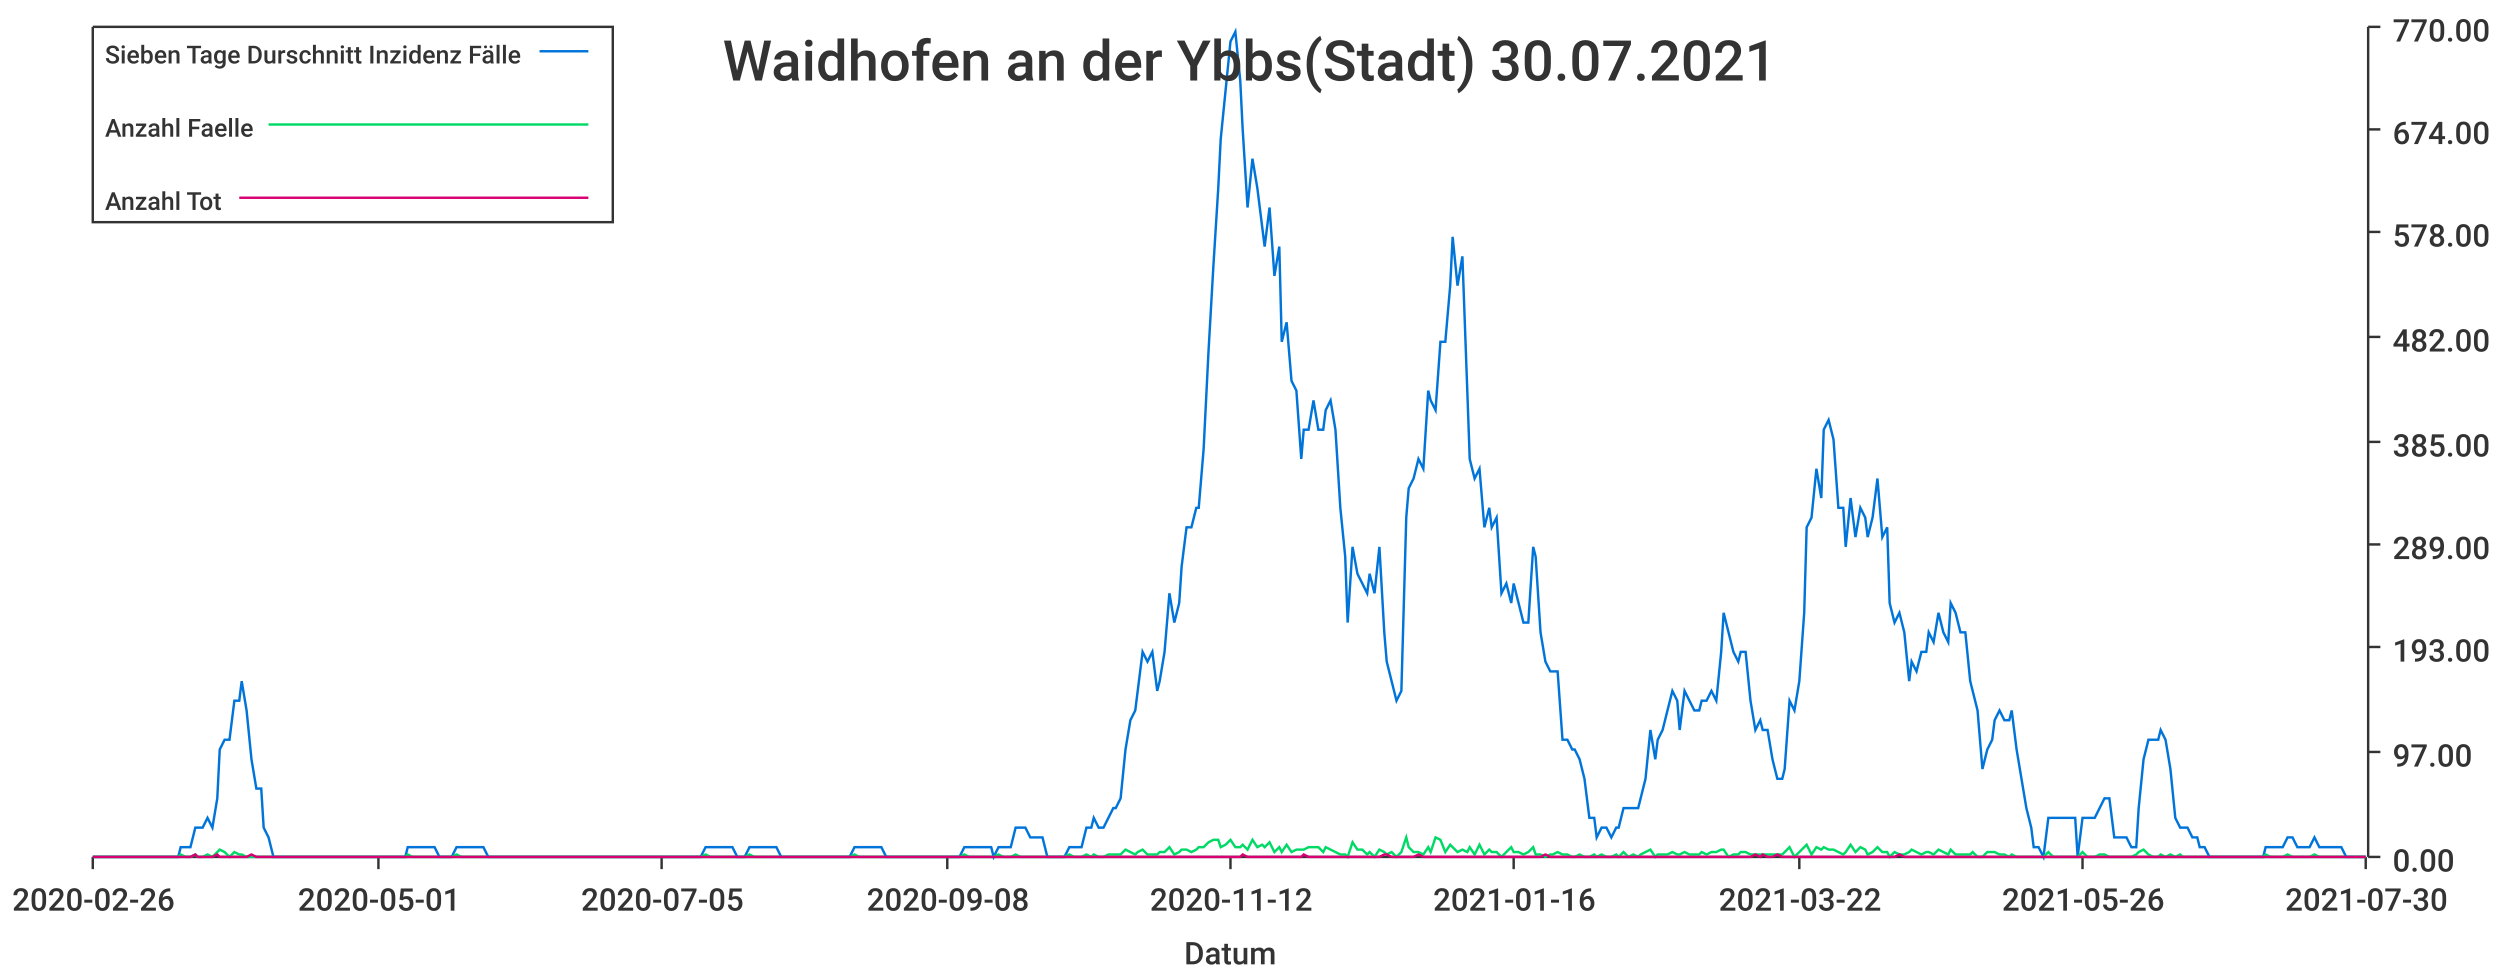
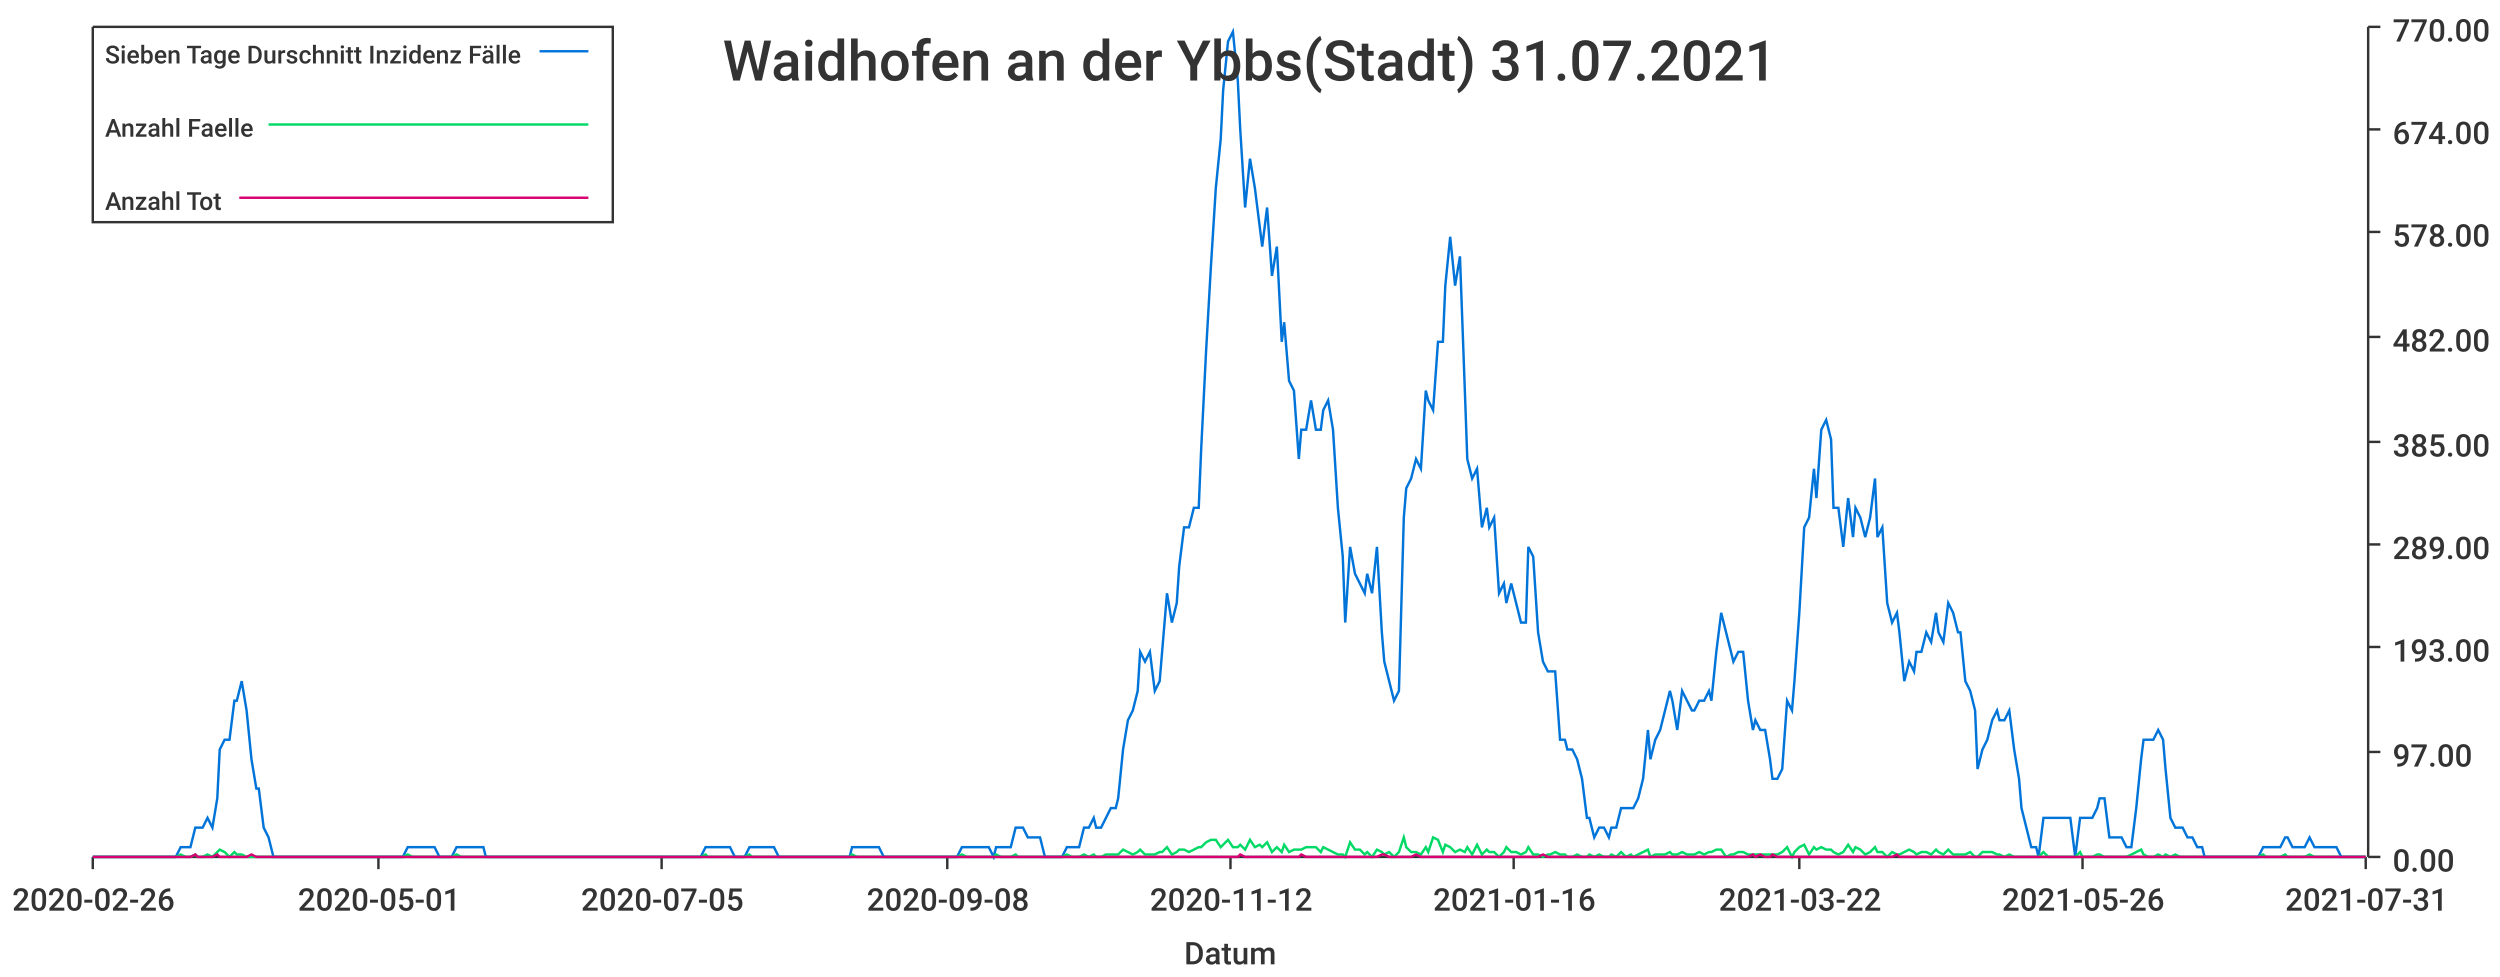
<svg xmlns="http://www.w3.org/2000/svg" width="1024" height="400">\n<path d="M 0 0 L 1024 0 L 1024 400 L 0 400 L 0 0" style="stroke-width:0;stroke:rgba(255,255,255,1.0);fill:rgba(255,255,255,1.0)" />
  <path d="M 38 11 L 969 11 L 969 351 L 38 351 L 38 11" style="stroke-width:0;stroke:rgba(255,255,255,1.0);fill:rgba(255,255,255,1.0)" />
  <path d="M 38 351 L 969 351" style="stroke-width:1;stroke:rgba(51,51,51,1.0);fill:none" />
  <path d="M 38 351 L 38 356" style="stroke-width:1;stroke:rgba(51,51,51,1.0);fill:none" />
  <text x="5" y="373" style="stroke-width:0;stroke:none;fill:rgba(51,51,51,1.0);font-size:12.8px;font-family:'Roboto Medium',sans-serif">2020-02-26</text>
  <path d="M 155 351 L 155 356" style="stroke-width:1;stroke:rgba(51,51,51,1.0);fill:none" />
  <text x="122" y="373" style="stroke-width:0;stroke:none;fill:rgba(51,51,51,1.0);font-size:12.8px;font-family:'Roboto Medium',sans-serif">2020-05-01</text>
  <path d="M 271 351 L 271 356" style="stroke-width:1;stroke:rgba(51,51,51,1.0);fill:none" />
  <text x="238" y="373" style="stroke-width:0;stroke:none;fill:rgba(51,51,51,1.0);font-size:12.8px;font-family:'Roboto Medium',sans-serif">2020-07-05</text>
  <path d="M 388 351 L 388 356" style="stroke-width:1;stroke:rgba(51,51,51,1.0);fill:none" />
  <text x="355" y="373" style="stroke-width:0;stroke:none;fill:rgba(51,51,51,1.0);font-size:12.8px;font-family:'Roboto Medium',sans-serif">2020-09-08</text>
  <path d="M 504 351 L 504 356" style="stroke-width:1;stroke:rgba(51,51,51,1.0);fill:none" />
  <text x="471" y="373" style="stroke-width:0;stroke:none;fill:rgba(51,51,51,1.0);font-size:12.8px;font-family:'Roboto Medium',sans-serif">2020-11-12</text>
  <path d="M 620 351 L 620 356" style="stroke-width:1;stroke:rgba(51,51,51,1.0);fill:none" />
  <text x="587" y="373" style="stroke-width:0;stroke:none;fill:rgba(51,51,51,1.0);font-size:12.8px;font-family:'Roboto Medium',sans-serif">2021-01-16</text>
  <path d="M 737 351 L 737 356" style="stroke-width:1;stroke:rgba(51,51,51,1.0);fill:none" />
  <text x="704" y="373" style="stroke-width:0;stroke:none;fill:rgba(51,51,51,1.0);font-size:12.8px;font-family:'Roboto Medium',sans-serif">2021-03-22</text>
  <path d="M 853 351 L 853 356" style="stroke-width:1;stroke:rgba(51,51,51,1.0);fill:none" />
  <text x="820" y="373" style="stroke-width:0;stroke:none;fill:rgba(51,51,51,1.0);font-size:12.8px;font-family:'Roboto Medium',sans-serif">2021-05-26</text>
  <path d="M 969 351 L 969 356" style="stroke-width:1;stroke:rgba(51,51,51,1.0);fill:none" />
-   <text x="936" y="373" style="stroke-width:0;stroke:none;fill:rgba(51,51,51,1.0);font-size:12.8px;font-family:'Roboto Medium',sans-serif">2021-07-30</text>
+   <text x="936" y="373" style="stroke-width:0;stroke:none;fill:rgba(51,51,51,1.0);font-size:12.8px;font-family:'Roboto Medium',sans-serif">2021-07-31</text>
  <text x="485" y="395" style="stroke-width:0;stroke:none;fill:rgba(51,51,51,1.0);font-size:12.8px;font-family:'Roboto Medium',sans-serif">Datum</text>
  <path d="M 970 351 L 970 11" style="stroke-width:1;stroke:rgba(51,51,51,1.0);fill:none" />
  <path d="M 970 351 L 975 351" style="stroke-width:1;stroke:rgba(51,51,51,1.0);fill:none" />
  <text x="980" y="357" style="stroke-width:0;stroke:none;fill:rgba(51,51,51,1.0);font-size:12.8px;font-family:'Roboto Medium',sans-serif">0.00</text>
  <path d="M 970 308 L 975 308" style="stroke-width:1;stroke:rgba(51,51,51,1.0);fill:none" />
  <text x="980" y="314" style="stroke-width:0;stroke:none;fill:rgba(51,51,51,1.0);font-size:12.8px;font-family:'Roboto Medium',sans-serif">97.00</text>
  <path d="M 970 265 L 975 265" style="stroke-width:1;stroke:rgba(51,51,51,1.0);fill:none" />
  <text x="980" y="271" style="stroke-width:0;stroke:none;fill:rgba(51,51,51,1.0);font-size:12.8px;font-family:'Roboto Medium',sans-serif">193.00</text>
  <path d="M 970 223 L 975 223" style="stroke-width:1;stroke:rgba(51,51,51,1.0);fill:none" />
  <text x="980" y="229" style="stroke-width:0;stroke:none;fill:rgba(51,51,51,1.0);font-size:12.8px;font-family:'Roboto Medium',sans-serif">289.00</text>
  <path d="M 970 181 L 975 181" style="stroke-width:1;stroke:rgba(51,51,51,1.0);fill:none" />
  <text x="980" y="187" style="stroke-width:0;stroke:none;fill:rgba(51,51,51,1.0);font-size:12.8px;font-family:'Roboto Medium',sans-serif">385.00</text>
  <path d="M 970 138 L 975 138" style="stroke-width:1;stroke:rgba(51,51,51,1.0);fill:none" />
  <text x="980" y="144" style="stroke-width:0;stroke:none;fill:rgba(51,51,51,1.0);font-size:12.8px;font-family:'Roboto Medium',sans-serif">482.00</text>
  <path d="M 970 95 L 975 95" style="stroke-width:1;stroke:rgba(51,51,51,1.0);fill:none" />
  <text x="980" y="101" style="stroke-width:0;stroke:none;fill:rgba(51,51,51,1.0);font-size:12.8px;font-family:'Roboto Medium',sans-serif">578.00</text>
  <path d="M 970 53 L 975 53" style="stroke-width:1;stroke:rgba(51,51,51,1.0);fill:none" />
  <text x="980" y="59" style="stroke-width:0;stroke:none;fill:rgba(51,51,51,1.0);font-size:12.8px;font-family:'Roboto Medium',sans-serif">674.00</text>
  <path d="M 970 11 L 975 11" style="stroke-width:1;stroke:rgba(51,51,51,1.0);fill:none" />
  <text x="980" y="17" style="stroke-width:0;stroke:none;fill:rgba(51,51,51,1.0);font-size:12.8px;font-family:'Roboto Medium',sans-serif">770.00</text>
-   <path d="M 38 351 L 40 351 L 42 351 L 44 351 L 46 351 L 47 351 L 49 351 L 51 351 L 53 351 L 55 351 L 56 351 L 58 351 L 60 351 L 62 351 L 64 351 L 65 351 L 67 351 L 69 351 L 71 351 L 73 351 L 74 347 L 76 347 L 78 347 L 80 339 L 81 339 L 83 339 L 85 335 L 87 339 L 89 327 L 90 307 L 92 303 L 94 303 L 96 287 L 98 287 L 99 279 L 101 291 L 103 311 L 105 323 L 107 323 L 108 339 L 110 343 L 112 351 L 114 351 L 115 351 L 117 351 L 119 351 L 121 351 L 123 351 L 124 351 L 126 351 L 128 351 L 130 351 L 132 351 L 133 351 L 135 351 L 137 351 L 139 351 L 141 351 L 142 351 L 144 351 L 146 351 L 148 351 L 150 351 L 151 351 L 153 351 L 155 351 L 157 351 L 158 351 L 160 351 L 162 351 L 164 351 L 166 351 L 167 347 L 169 347 L 171 347 L 173 347 L 175 347 L 176 347 L 178 347 L 180 351 L 182 351 L 184 351 L 185 351 L 187 347 L 189 347 L 191 347 L 192 347 L 194 347 L 196 347 L 198 347 L 200 351 L 201 351 L 203 351 L 205 351 L 207 351 L 209 351 L 210 351 L 212 351 L 214 351 L 216 351 L 218 351 L 219 351 L 221 351 L 223 351 L 225 351 L 226 351 L 228 351 L 230 351 L 232 351 L 234 351 L 235 351 L 237 351 L 239 351 L 241 351 L 243 351 L 244 351 L 246 351 L 248 351 L 250 351 L 252 351 L 253 351 L 255 351 L 257 351 L 259 351 L 261 351 L 262 351 L 264 351 L 266 351 L 268 351 L 269 351 L 271 351 L 273 351 L 275 351 L 277 351 L 278 351 L 280 351 L 282 351 L 284 351 L 286 351 L 287 351 L 289 347 L 291 347 L 293 347 L 295 347 L 296 347 L 298 347 L 300 347 L 302 351 L 303 351 L 305 351 L 307 347 L 309 347 L 311 347 L 312 347 L 314 347 L 316 347 L 318 347 L 320 351 L 321 351 L 323 351 L 325 351 L 327 351 L 329 351 L 330 351 L 332 351 L 334 351 L 336 351 L 337 351 L 339 351 L 341 351 L 343 351 L 345 351 L 346 351 L 348 351 L 350 347 L 352 347 L 354 347 L 355 347 L 357 347 L 359 347 L 361 347 L 363 351 L 364 351 L 366 351 L 368 351 L 370 351 L 372 351 L 373 351 L 375 351 L 377 351 L 379 351 L 380 351 L 382 351 L 384 351 L 386 351 L 388 351 L 389 351 L 391 351 L 393 351 L 395 347 L 397 347 L 398 347 L 400 347 L 402 347 L 404 347 L 406 347 L 407 351 L 409 347 L 411 347 L 413 347 L 414 347 L 416 339 L 418 339 L 420 339 L 422 343 L 423 343 L 425 343 L 427 343 L 429 351 L 431 351 L 432 351 L 434 351 L 436 351 L 438 347 L 440 347 L 441 347 L 443 347 L 445 339 L 447 339 L 448 335 L 450 339 L 452 339 L 454 335 L 456 331 L 457 331 L 459 327 L 461 307 L 463 295 L 465 291 L 466 283 L 468 267 L 470 271 L 472 267 L 474 283 L 475 279 L 477 267 L 479 243 L 481 255 L 483 247 L 484 232 L 486 216 L 488 216 L 490 208 L 491 208 L 493 184 L 495 144 L 497 109 L 499 77 L 500 57 L 502 37 L 504 17 L 506 13 L 508 33 L 509 53 L 511 85 L 513 65 L 515 77 L 517 93 L 518 101 L 520 85 L 522 113 L 524 101 L 525 140 L 527 132 L 529 156 L 531 160 L 533 188 L 534 176 L 536 176 L 538 164 L 540 176 L 542 176 L 543 168 L 545 164 L 547 176 L 549 208 L 551 228 L 552 255 L 554 224 L 556 235 L 558 239 L 560 243 L 561 235 L 563 243 L 565 224 L 567 259 L 568 271 L 570 279 L 572 287 L 574 283 L 576 212 L 577 200 L 579 196 L 581 188 L 583 192 L 585 160 L 586 164 L 588 168 L 590 140 L 592 140 L 594 117 L 595 97 L 597 117 L 599 105 L 601 160 L 602 188 L 604 196 L 606 192 L 608 216 L 610 208 L 611 216 L 613 212 L 615 243 L 617 239 L 619 247 L 620 239 L 622 247 L 624 255 L 626 255 L 628 224 L 629 228 L 631 259 L 633 271 L 635 275 L 636 275 L 638 275 L 640 303 L 642 303 L 644 307 L 645 307 L 647 311 L 649 319 L 651 335 L 653 335 L 654 343 L 656 339 L 658 339 L 660 343 L 662 339 L 663 339 L 665 331 L 667 331 L 669 331 L 671 331 L 672 327 L 674 319 L 676 299 L 678 311 L 679 303 L 681 299 L 683 291 L 685 283 L 687 287 L 688 299 L 690 283 L 692 287 L 694 291 L 696 291 L 697 287 L 699 287 L 701 283 L 703 287 L 705 267 L 706 251 L 708 259 L 710 267 L 712 271 L 713 267 L 715 267 L 717 287 L 719 299 L 721 295 L 722 299 L 724 299 L 726 311 L 728 319 L 730 319 L 731 315 L 733 287 L 735 291 L 737 279 L 739 251 L 740 216 L 742 212 L 744 192 L 746 204 L 747 176 L 749 172 L 751 180 L 753 208 L 755 208 L 756 224 L 758 204 L 760 220 L 762 208 L 764 212 L 765 220 L 767 212 L 769 196 L 771 220 L 773 216 L 774 247 L 776 255 L 778 251 L 780 259 L 782 279 L 783 271 L 785 275 L 787 267 L 789 267 L 790 259 L 792 263 L 794 251 L 796 259 L 798 263 L 799 247 L 801 251 L 803 259 L 805 259 L 807 279 L 808 283 L 810 291 L 812 315 L 814 307 L 816 303 L 817 295 L 819 291 L 821 295 L 823 295 L 824 291 L 826 307 L 828 319 L 830 331 L 832 339 L 833 347 L 835 347 L 837 351 L 839 335 L 841 335 L 842 335 L 844 335 L 846 335 L 848 335 L 850 335 L 851 351 L 853 335 L 855 335 L 857 335 L 858 335 L 860 331 L 862 327 L 864 327 L 866 343 L 867 343 L 869 343 L 871 343 L 873 347 L 875 347 L 876 331 L 878 311 L 880 303 L 882 303 L 884 303 L 885 299 L 887 303 L 889 315 L 891 335 L 893 339 L 894 339 L 896 339 L 898 343 L 900 343 L 901 347 L 903 347 L 905 351 L 907 351 L 909 351 L 910 351 L 912 351 L 914 351 L 916 351 L 918 351 L 919 351 L 921 351 L 923 351 L 925 351 L 927 351 L 928 347 L 930 347 L 932 347 L 934 347 L 935 347 L 937 343 L 939 343 L 941 347 L 943 347 L 944 347 L 946 347 L 948 343 L 950 347 L 952 347 L 953 347 L 955 347 L 957 347 L 959 347 L 961 351 L 962 351 L 964 351 L 966 351 L 968 351 L 969 351" style="stroke-width:1;stroke:rgba(0,116,217,1.0);fill:none" />
-   <path d="M 38 351 L 40 351 L 42 351 L 44 351 L 46 351 L 47 351 L 49 351 L 51 351 L 53 351 L 55 351 L 56 351 L 58 351 L 60 351 L 62 351 L 64 351 L 65 351 L 67 351 L 69 351 L 71 351 L 73 351 L 74 350 L 76 351 L 78 351 L 80 350 L 81 351 L 83 351 L 85 350 L 87 351 L 89 349 L 90 348 L 92 349 L 94 351 L 96 349 L 98 350 L 99 350 L 101 351 L 103 351 L 105 351 L 107 351 L 108 351 L 110 351 L 112 351 L 114 351 L 115 351 L 117 351 L 119 351 L 121 351 L 123 351 L 124 351 L 126 351 L 128 351 L 130 351 L 132 351 L 133 351 L 135 351 L 137 351 L 139 351 L 141 351 L 142 351 L 144 351 L 146 351 L 148 351 L 150 351 L 151 351 L 153 351 L 155 351 L 157 351 L 158 351 L 160 351 L 162 351 L 164 351 L 166 351 L 167 350 L 169 351 L 171 351 L 173 351 L 175 351 L 176 351 L 178 351 L 180 351 L 182 351 L 184 351 L 185 351 L 187 350 L 189 351 L 191 351 L 192 351 L 194 351 L 196 351 L 198 351 L 200 351 L 201 351 L 203 351 L 205 351 L 207 351 L 209 351 L 210 351 L 212 351 L 214 351 L 216 351 L 218 351 L 219 351 L 221 351 L 223 351 L 225 351 L 226 351 L 228 351 L 230 351 L 232 351 L 234 351 L 235 351 L 237 351 L 239 351 L 241 351 L 243 351 L 244 351 L 246 351 L 248 351 L 250 351 L 252 351 L 253 351 L 255 351 L 257 351 L 259 351 L 261 351 L 262 351 L 264 351 L 266 351 L 268 351 L 269 351 L 271 351 L 273 351 L 275 351 L 277 351 L 278 351 L 280 351 L 282 351 L 284 351 L 286 351 L 287 351 L 289 350 L 291 351 L 293 351 L 295 351 L 296 351 L 298 351 L 300 351 L 302 351 L 303 351 L 305 351 L 307 350 L 309 351 L 311 351 L 312 351 L 314 351 L 316 351 L 318 351 L 320 351 L 321 351 L 323 351 L 325 351 L 327 351 L 329 351 L 330 351 L 332 351 L 334 351 L 336 351 L 337 351 L 339 351 L 341 351 L 343 351 L 345 351 L 346 351 L 348 351 L 350 350 L 352 351 L 354 351 L 355 351 L 357 351 L 359 351 L 361 351 L 363 351 L 364 351 L 366 351 L 368 351 L 370 351 L 372 351 L 373 351 L 375 351 L 377 351 L 379 351 L 380 351 L 382 351 L 384 351 L 386 351 L 388 351 L 389 351 L 391 351 L 393 351 L 395 350 L 397 351 L 398 351 L 400 351 L 402 351 L 404 351 L 406 351 L 407 351 L 409 350 L 411 351 L 413 351 L 414 351 L 416 350 L 418 351 L 420 351 L 422 351 L 423 351 L 425 351 L 427 351 L 429 351 L 431 351 L 432 351 L 434 351 L 436 351 L 438 350 L 440 351 L 441 351 L 443 351 L 445 350 L 447 351 L 448 350 L 450 351 L 452 351 L 454 350 L 456 350 L 457 350 L 459 350 L 461 348 L 463 349 L 465 350 L 466 349 L 468 348 L 470 350 L 472 350 L 474 350 L 475 349 L 477 349 L 479 347 L 481 350 L 483 349 L 484 348 L 486 348 L 488 349 L 490 348 L 491 347 L 493 347 L 495 345 L 497 344 L 499 344 L 500 347 L 502 346 L 504 344 L 506 347 L 508 347 L 509 346 L 511 348 L 513 344 L 515 347 L 517 346 L 518 347 L 520 345 L 522 349 L 524 347 L 525 349 L 527 346 L 529 349 L 531 348 L 533 348 L 534 348 L 536 347 L 538 347 L 540 347 L 542 349 L 543 347 L 545 348 L 547 349 L 549 350 L 551 350 L 552 351 L 554 345 L 556 348 L 558 348 L 560 350 L 561 349 L 563 351 L 565 348 L 567 349 L 568 350 L 570 349 L 572 351 L 574 349 L 576 343 L 577 347 L 579 349 L 581 349 L 583 350 L 585 347 L 586 349 L 588 343 L 590 344 L 592 349 L 594 346 L 595 347 L 597 349 L 599 348 L 601 349 L 602 347 L 604 350 L 606 346 L 608 350 L 610 348 L 611 349 L 613 349 L 615 351 L 617 349 L 619 347 L 620 349 L 622 349 L 624 350 L 626 349 L 628 347 L 629 350 L 631 350 L 633 351 L 635 350 L 636 350 L 638 349 L 640 350 L 642 350 L 644 351 L 645 351 L 647 350 L 649 351 L 651 351 L 653 350 L 654 351 L 656 350 L 658 351 L 660 351 L 662 350 L 663 351 L 665 349 L 667 351 L 669 350 L 671 351 L 672 350 L 674 349 L 676 348 L 678 351 L 679 350 L 681 350 L 683 350 L 685 349 L 687 350 L 688 350 L 690 349 L 692 350 L 694 350 L 696 350 L 697 349 L 699 350 L 701 349 L 703 349 L 705 348 L 706 348 L 708 351 L 710 350 L 712 350 L 713 349 L 715 349 L 717 350 L 719 350 L 721 350 L 722 350 L 724 350 L 726 350 L 728 350 L 730 350 L 731 349 L 733 347 L 735 351 L 737 349 L 739 347 L 740 346 L 742 350 L 744 347 L 746 348 L 747 347 L 749 348 L 751 348 L 753 349 L 755 350 L 756 349 L 758 346 L 760 349 L 762 347 L 764 348 L 765 350 L 767 349 L 769 347 L 771 349 L 773 349 L 774 351 L 776 349 L 778 350 L 780 350 L 782 349 L 783 348 L 785 349 L 787 350 L 789 349 L 790 349 L 792 350 L 794 348 L 796 349 L 798 350 L 799 348 L 801 350 L 803 350 L 805 350 L 807 350 L 808 349 L 810 351 L 812 351 L 814 349 L 816 349 L 817 349 L 819 350 L 821 350 L 823 351 L 824 350 L 826 351 L 828 351 L 830 351 L 832 351 L 833 351 L 835 351 L 837 351 L 839 349 L 841 351 L 842 351 L 844 351 L 846 351 L 848 351 L 850 351 L 851 351 L 853 349 L 855 351 L 857 351 L 858 351 L 860 350 L 862 350 L 864 351 L 866 351 L 867 351 L 869 351 L 871 351 L 873 351 L 875 350 L 876 349 L 878 348 L 880 350 L 882 351 L 884 351 L 885 350 L 887 351 L 889 350 L 891 351 L 893 350 L 894 351 L 896 351 L 898 351 L 900 351 L 901 351 L 903 351 L 905 351 L 907 351 L 909 351 L 910 351 L 912 351 L 914 351 L 916 351 L 918 351 L 919 351 L 921 351 L 923 351 L 925 351 L 927 351 L 928 350 L 930 351 L 932 351 L 934 351 L 935 351 L 937 350 L 939 351 L 941 351 L 943 351 L 944 351 L 946 351 L 948 350 L 950 351 L 952 351 L 953 351 L 955 351 L 957 351 L 959 351 L 961 351 L 962 351 L 964 351 L 966 351 L 968 351 L 969 351" style="stroke-width:1;stroke:rgba(0,217,101,1.0);fill:none" />
-   <path d="M 38 351 L 40 351 L 42 351 L 44 351 L 46 351 L 47 351 L 49 351 L 51 351 L 53 351 L 55 351 L 56 351 L 58 351 L 60 351 L 62 351 L 64 351 L 65 351 L 67 351 L 69 351 L 71 351 L 73 351 L 74 351 L 76 351 L 78 351 L 80 350 L 81 351 L 83 351 L 85 351 L 87 351 L 89 350 L 90 351 L 92 351 L 94 351 L 96 351 L 98 351 L 99 351 L 101 351 L 103 350 L 105 351 L 107 351 L 108 351 L 110 351 L 112 351 L 114 351 L 115 351 L 117 351 L 119 351 L 121 351 L 123 351 L 124 351 L 126 351 L 128 351 L 130 351 L 132 351 L 133 351 L 135 351 L 137 351 L 139 351 L 141 351 L 142 351 L 144 351 L 146 351 L 148 351 L 150 351 L 151 351 L 153 351 L 155 351 L 157 351 L 158 351 L 160 351 L 162 351 L 164 351 L 166 351 L 167 351 L 169 351 L 171 351 L 173 351 L 175 351 L 176 351 L 178 351 L 180 351 L 182 351 L 184 351 L 185 351 L 187 351 L 189 351 L 191 351 L 192 351 L 194 351 L 196 351 L 198 351 L 200 351 L 201 351 L 203 351 L 205 351 L 207 351 L 209 351 L 210 351 L 212 351 L 214 351 L 216 351 L 218 351 L 219 351 L 221 351 L 223 351 L 225 351 L 226 351 L 228 351 L 230 351 L 232 351 L 234 351 L 235 351 L 237 351 L 239 351 L 241 351 L 243 351 L 244 351 L 246 351 L 248 351 L 250 351 L 252 351 L 253 351 L 255 351 L 257 351 L 259 351 L 261 351 L 262 351 L 264 351 L 266 351 L 268 351 L 269 351 L 271 351 L 273 351 L 275 351 L 277 351 L 278 351 L 280 351 L 282 351 L 284 351 L 286 351 L 287 351 L 289 351 L 291 351 L 293 351 L 295 351 L 296 351 L 298 351 L 300 351 L 302 351 L 303 351 L 305 351 L 307 351 L 309 351 L 311 351 L 312 351 L 314 351 L 316 351 L 318 351 L 320 351 L 321 351 L 323 351 L 325 351 L 327 351 L 329 351 L 330 351 L 332 351 L 334 351 L 336 351 L 337 351 L 339 351 L 341 351 L 343 351 L 345 351 L 346 351 L 348 351 L 350 351 L 352 351 L 354 351 L 355 351 L 357 351 L 359 351 L 361 351 L 363 351 L 364 351 L 366 351 L 368 351 L 370 351 L 372 351 L 373 351 L 375 351 L 377 351 L 379 351 L 380 351 L 382 351 L 384 351 L 386 351 L 388 351 L 389 351 L 391 351 L 393 351 L 395 351 L 397 351 L 398 351 L 400 351 L 402 351 L 404 351 L 406 351 L 407 351 L 409 351 L 411 351 L 413 351 L 414 351 L 416 351 L 418 351 L 420 351 L 422 351 L 423 351 L 425 351 L 427 351 L 429 351 L 431 351 L 432 351 L 434 351 L 436 351 L 438 351 L 440 351 L 441 351 L 443 351 L 445 351 L 447 351 L 448 351 L 450 351 L 452 351 L 454 351 L 456 351 L 457 351 L 459 351 L 461 351 L 463 351 L 465 351 L 466 351 L 468 351 L 470 351 L 472 351 L 474 351 L 475 351 L 477 351 L 479 351 L 481 351 L 483 351 L 484 351 L 486 351 L 488 351 L 490 351 L 491 351 L 493 351 L 495 351 L 497 351 L 499 351 L 500 351 L 502 351 L 504 351 L 506 351 L 508 351 L 509 350 L 511 351 L 513 351 L 515 351 L 517 351 L 518 351 L 520 351 L 522 351 L 524 351 L 525 351 L 527 351 L 529 351 L 531 351 L 533 351 L 534 350 L 536 351 L 538 351 L 540 351 L 542 351 L 543 351 L 545 351 L 547 351 L 549 351 L 551 351 L 552 351 L 554 351 L 556 351 L 558 351 L 560 351 L 561 351 L 563 351 L 565 351 L 567 350 L 568 350 L 570 351 L 572 351 L 574 351 L 576 351 L 577 351 L 579 351 L 581 350 L 583 351 L 585 351 L 586 351 L 588 351 L 590 351 L 592 351 L 594 351 L 595 351 L 597 351 L 599 351 L 601 351 L 602 351 L 604 351 L 606 351 L 608 351 L 610 351 L 611 351 L 613 351 L 615 351 L 617 351 L 619 351 L 620 351 L 622 351 L 624 351 L 626 351 L 628 351 L 629 351 L 631 351 L 633 350 L 635 351 L 636 351 L 638 351 L 640 351 L 642 351 L 644 351 L 645 351 L 647 351 L 649 351 L 651 351 L 653 351 L 654 351 L 656 351 L 658 351 L 660 351 L 662 351 L 663 351 L 665 351 L 667 351 L 669 351 L 671 351 L 672 351 L 674 351 L 676 351 L 678 351 L 679 351 L 681 351 L 683 351 L 685 351 L 687 351 L 688 351 L 690 351 L 692 351 L 694 351 L 696 351 L 697 351 L 699 351 L 701 351 L 703 351 L 705 351 L 706 351 L 708 351 L 710 351 L 712 351 L 713 351 L 715 351 L 717 351 L 719 350 L 721 351 L 722 350 L 724 351 L 726 351 L 728 350 L 730 351 L 731 351 L 733 351 L 735 351 L 737 351 L 739 351 L 740 351 L 742 351 L 744 351 L 746 351 L 747 351 L 749 351 L 751 351 L 753 351 L 755 351 L 756 351 L 758 351 L 760 351 L 762 351 L 764 351 L 765 351 L 767 351 L 769 351 L 771 351 L 773 351 L 774 351 L 776 351 L 778 350 L 780 351 L 782 351 L 783 351 L 785 351 L 787 351 L 789 351 L 790 351 L 792 351 L 794 351 L 796 351 L 798 351 L 799 351 L 801 351 L 803 351 L 805 351 L 807 351 L 808 351 L 810 351 L 812 351 L 814 351 L 816 351 L 817 351 L 819 351 L 821 351 L 823 351 L 824 351 L 826 351 L 828 351 L 830 351 L 832 351 L 833 351 L 835 351 L 837 351 L 839 351 L 841 351 L 842 351 L 844 351 L 846 351 L 848 351 L 850 351 L 851 351 L 853 351 L 855 351 L 857 351 L 858 351 L 860 351 L 862 351 L 864 351 L 866 351 L 867 351 L 869 351 L 871 351 L 873 351 L 875 351 L 876 351 L 878 351 L 880 351 L 882 351 L 884 351 L 885 351 L 887 351 L 889 351 L 891 351 L 893 351 L 894 351 L 896 351 L 898 351 L 900 351 L 901 351 L 903 351 L 905 351 L 907 351 L 909 351 L 910 351 L 912 351 L 914 351 L 916 351 L 918 351 L 919 351 L 921 351 L 923 351 L 925 351 L 927 351 L 928 351 L 930 351 L 932 351 L 934 351 L 935 351 L 937 351 L 939 351 L 941 351 L 943 351 L 944 351 L 946 351 L 948 351 L 950 351 L 952 351 L 953 351 L 955 351 L 957 351 L 959 351 L 961 351 L 962 351 L 964 351 L 966 351 L 968 351 L 969 351" style="stroke-width:1;stroke:rgba(217,0,116,1.0);fill:none" />
-   <text x="296" y="33" style="stroke-width:0;stroke:none;fill:rgba(51,51,51,1.0);font-size:23.0px;font-family:'Roboto Medium',sans-serif">Waidhofen an der Ybbs(Stadt) 30.07.2021</text>
+   <path d="M 38 351 L 40 351 L 42 351 L 44 351 L 46 351 L 47 351 L 49 351 L 51 351 L 53 351 L 55 351 L 56 351 L 58 351 L 60 351 L 62 351 L 64 351 L 65 351 L 67 351 L 69 351 L 71 351 L 72 351 L 74 347 L 76 347 L 78 347 L 80 339 L 81 339 L 83 339 L 85 335 L 87 339 L 89 327 L 90 307 L 92 303 L 94 303 L 96 287 L 97 287 L 99 279 L 101 291 L 103 311 L 105 323 L 106 323 L 108 339 L 110 343 L 112 351 L 114 351 L 115 351 L 117 351 L 119 351 L 121 351 L 122 351 L 124 351 L 126 351 L 128 351 L 130 351 L 131 351 L 133 351 L 135 351 L 137 351 L 139 351 L 140 351 L 142 351 L 144 351 L 146 351 L 148 351 L 149 351 L 151 351 L 153 351 L 155 351 L 156 351 L 158 351 L 160 351 L 162 351 L 164 351 L 165 351 L 167 347 L 169 347 L 171 347 L 173 347 L 174 347 L 176 347 L 178 347 L 180 351 L 181 351 L 183 351 L 185 351 L 187 347 L 189 347 L 190 347 L 192 347 L 194 347 L 196 347 L 198 347 L 199 351 L 201 351 L 203 351 L 205 351 L 206 351 L 208 351 L 210 351 L 212 351 L 214 351 L 215 351 L 217 351 L 219 351 L 221 351 L 223 351 L 224 351 L 226 351 L 228 351 L 230 351 L 231 351 L 233 351 L 235 351 L 237 351 L 239 351 L 240 351 L 242 351 L 244 351 L 246 351 L 248 351 L 249 351 L 251 351 L 253 351 L 255 351 L 257 351 L 258 351 L 260 351 L 262 351 L 264 351 L 265 351 L 267 351 L 269 351 L 271 351 L 273 351 L 274 351 L 276 351 L 278 351 L 280 351 L 282 351 L 283 351 L 285 351 L 287 351 L 289 347 L 290 347 L 292 347 L 294 347 L 296 347 L 298 347 L 299 347 L 301 351 L 303 351 L 305 351 L 307 347 L 308 347 L 310 347 L 312 347 L 314 347 L 315 347 L 317 347 L 319 351 L 321 351 L 323 351 L 324 351 L 326 351 L 328 351 L 330 351 L 332 351 L 333 351 L 335 351 L 337 351 L 339 351 L 340 351 L 342 351 L 344 351 L 346 351 L 348 351 L 349 347 L 351 347 L 353 347 L 355 347 L 357 347 L 358 347 L 360 347 L 362 351 L 364 351 L 366 351 L 367 351 L 369 351 L 371 351 L 373 351 L 374 351 L 376 351 L 378 351 L 380 351 L 382 351 L 383 351 L 385 351 L 387 351 L 389 351 L 391 351 L 392 351 L 394 347 L 396 347 L 398 347 L 399 347 L 401 347 L 403 347 L 405 347 L 407 351 L 408 347 L 410 347 L 412 347 L 414 347 L 416 339 L 417 339 L 419 339 L 421 343 L 423 343 L 424 343 L 426 343 L 428 351 L 430 351 L 432 351 L 433 351 L 435 351 L 437 347 L 439 347 L 441 347 L 442 347 L 444 339 L 446 339 L 448 335 L 449 339 L 451 339 L 453 335 L 455 331 L 457 331 L 458 327 L 460 307 L 462 295 L 464 291 L 466 283 L 467 267 L 469 271 L 471 267 L 473 283 L 475 279 L 476 267 L 478 243 L 480 255 L 482 247 L 483 232 L 485 216 L 487 216 L 489 208 L 491 208 L 492 184 L 494 144 L 496 109 L 498 77 L 500 57 L 501 37 L 503 17 L 505 13 L 507 33 L 508 53 L 510 85 L 512 65 L 514 77 L 516 93 L 517 101 L 519 85 L 521 113 L 523 101 L 525 140 L 526 132 L 528 156 L 530 160 L 532 188 L 533 176 L 535 176 L 537 164 L 539 176 L 541 176 L 542 168 L 544 164 L 546 176 L 548 208 L 550 228 L 551 255 L 553 224 L 555 235 L 557 239 L 559 243 L 560 235 L 562 243 L 564 224 L 566 259 L 567 271 L 569 279 L 571 287 L 573 283 L 575 212 L 576 200 L 578 196 L 580 188 L 582 192 L 584 160 L 585 164 L 587 168 L 589 140 L 591 140 L 592 117 L 594 97 L 596 117 L 598 105 L 600 160 L 601 188 L 603 196 L 605 192 L 607 216 L 609 208 L 610 216 L 612 212 L 614 243 L 616 239 L 617 247 L 619 239 L 621 247 L 623 255 L 625 255 L 626 224 L 628 228 L 630 259 L 632 271 L 634 275 L 635 275 L 637 275 L 639 303 L 641 303 L 642 307 L 644 307 L 646 311 L 648 319 L 650 335 L 651 335 L 653 343 L 655 339 L 657 339 L 659 343 L 660 339 L 662 339 L 664 331 L 666 331 L 668 331 L 669 331 L 671 327 L 673 319 L 675 299 L 676 311 L 678 303 L 680 299 L 682 291 L 684 283 L 685 287 L 687 299 L 689 283 L 691 287 L 693 291 L 694 291 L 696 287 L 698 287 L 700 283 L 701 287 L 703 267 L 705 251 L 707 259 L 709 267 L 710 271 L 712 267 L 714 267 L 716 287 L 718 299 L 719 295 L 721 299 L 723 299 L 725 311 L 726 319 L 728 319 L 730 315 L 732 287 L 734 291 L 735 279 L 737 251 L 739 216 L 741 212 L 743 192 L 744 204 L 746 176 L 748 172 L 750 180 L 751 208 L 753 208 L 755 224 L 757 204 L 759 220 L 760 208 L 762 212 L 764 220 L 766 212 L 768 196 L 769 220 L 771 216 L 773 247 L 775 255 L 777 251 L 778 259 L 780 279 L 782 271 L 784 275 L 785 267 L 787 267 L 789 259 L 791 263 L 793 251 L 794 259 L 796 263 L 798 247 L 800 251 L 802 259 L 803 259 L 805 279 L 807 283 L 809 291 L 810 315 L 812 307 L 814 303 L 816 295 L 818 291 L 819 295 L 821 295 L 823 291 L 825 307 L 827 319 L 828 331 L 830 339 L 832 347 L 834 347 L 835 351 L 837 335 L 839 335 L 841 335 L 843 335 L 844 335 L 846 335 L 848 335 L 850 351 L 852 335 L 853 335 L 855 335 L 857 335 L 859 331 L 860 327 L 862 327 L 864 343 L 866 343 L 868 343 L 869 343 L 871 347 L 873 347 L 875 331 L 877 311 L 878 303 L 880 303 L 882 303 L 884 299 L 886 303 L 887 315 L 889 335 L 891 339 L 893 339 L 894 339 L 896 343 L 898 343 L 900 347 L 902 347 L 903 351 L 905 351 L 907 351 L 909 351 L 911 351 L 912 351 L 914 351 L 916 351 L 918 351 L 919 351 L 921 351 L 923 351 L 925 351 L 927 347 L 928 347 L 930 347 L 932 347 L 934 347 L 936 343 L 937 343 L 939 347 L 941 347 L 943 347 L 944 347 L 946 343 L 948 347 L 950 347 L 952 347 L 953 347 L 955 347 L 957 347 L 959 351 L 961 351 L 962 351 L 964 351 L 966 351 L 968 351 L 969 351" style="stroke-width:1;stroke:rgba(0,116,217,1.0);fill:none" />
+   <path d="M 38 351 L 40 351 L 42 351 L 44 351 L 46 351 L 47 351 L 49 351 L 51 351 L 53 351 L 55 351 L 56 351 L 58 351 L 60 351 L 62 351 L 64 351 L 65 351 L 67 351 L 69 351 L 71 351 L 72 351 L 74 350 L 76 351 L 78 351 L 80 350 L 81 351 L 83 351 L 85 350 L 87 351 L 89 349 L 90 348 L 92 349 L 94 351 L 96 349 L 97 350 L 99 350 L 101 351 L 103 351 L 105 351 L 106 351 L 108 351 L 110 351 L 112 351 L 114 351 L 115 351 L 117 351 L 119 351 L 121 351 L 122 351 L 124 351 L 126 351 L 128 351 L 130 351 L 131 351 L 133 351 L 135 351 L 137 351 L 139 351 L 140 351 L 142 351 L 144 351 L 146 351 L 148 351 L 149 351 L 151 351 L 153 351 L 155 351 L 156 351 L 158 351 L 160 351 L 162 351 L 164 351 L 165 351 L 167 350 L 169 351 L 171 351 L 173 351 L 174 351 L 176 351 L 178 351 L 180 351 L 181 351 L 183 351 L 185 351 L 187 350 L 189 351 L 190 351 L 192 351 L 194 351 L 196 351 L 198 351 L 199 351 L 201 351 L 203 351 L 205 351 L 206 351 L 208 351 L 210 351 L 212 351 L 214 351 L 215 351 L 217 351 L 219 351 L 221 351 L 223 351 L 224 351 L 226 351 L 228 351 L 230 351 L 231 351 L 233 351 L 235 351 L 237 351 L 239 351 L 240 351 L 242 351 L 244 351 L 246 351 L 248 351 L 249 351 L 251 351 L 253 351 L 255 351 L 257 351 L 258 351 L 260 351 L 262 351 L 264 351 L 265 351 L 267 351 L 269 351 L 271 351 L 273 351 L 274 351 L 276 351 L 278 351 L 280 351 L 282 351 L 283 351 L 285 351 L 287 351 L 289 350 L 290 351 L 292 351 L 294 351 L 296 351 L 298 351 L 299 351 L 301 351 L 303 351 L 305 351 L 307 350 L 308 351 L 310 351 L 312 351 L 314 351 L 315 351 L 317 351 L 319 351 L 321 351 L 323 351 L 324 351 L 326 351 L 328 351 L 330 351 L 332 351 L 333 351 L 335 351 L 337 351 L 339 351 L 340 351 L 342 351 L 344 351 L 346 351 L 348 351 L 349 350 L 351 351 L 353 351 L 355 351 L 357 351 L 358 351 L 360 351 L 362 351 L 364 351 L 366 351 L 367 351 L 369 351 L 371 351 L 373 351 L 374 351 L 376 351 L 378 351 L 380 351 L 382 351 L 383 351 L 385 351 L 387 351 L 389 351 L 391 351 L 392 351 L 394 350 L 396 351 L 398 351 L 399 351 L 401 351 L 403 351 L 405 351 L 407 351 L 408 350 L 410 351 L 412 351 L 414 351 L 416 350 L 417 351 L 419 351 L 421 351 L 423 351 L 424 351 L 426 351 L 428 351 L 430 351 L 432 351 L 433 351 L 435 351 L 437 350 L 439 351 L 441 351 L 442 351 L 444 350 L 446 351 L 448 350 L 449 351 L 451 351 L 453 350 L 455 350 L 457 350 L 458 350 L 460 348 L 462 349 L 464 350 L 466 349 L 467 348 L 469 350 L 471 350 L 473 350 L 475 349 L 476 349 L 478 347 L 480 350 L 482 349 L 483 348 L 485 348 L 487 349 L 489 348 L 491 347 L 492 347 L 494 345 L 496 344 L 498 344 L 500 347 L 501 346 L 503 344 L 505 347 L 507 347 L 508 346 L 510 348 L 512 344 L 514 347 L 516 346 L 517 347 L 519 345 L 521 349 L 523 347 L 525 349 L 526 346 L 528 349 L 530 348 L 532 348 L 533 348 L 535 347 L 537 347 L 539 347 L 541 349 L 542 347 L 544 348 L 546 349 L 548 350 L 550 350 L 551 351 L 553 345 L 555 348 L 557 348 L 559 350 L 560 349 L 562 351 L 564 348 L 566 349 L 567 350 L 569 349 L 571 351 L 573 349 L 575 343 L 576 347 L 578 349 L 580 349 L 582 350 L 584 347 L 585 349 L 587 343 L 589 344 L 591 349 L 592 346 L 594 347 L 596 349 L 598 348 L 600 349 L 601 347 L 603 350 L 605 346 L 607 350 L 609 348 L 610 349 L 612 349 L 614 351 L 616 349 L 617 347 L 619 349 L 621 349 L 623 350 L 625 349 L 626 347 L 628 350 L 630 350 L 632 351 L 634 350 L 635 350 L 637 349 L 639 350 L 641 350 L 642 351 L 644 351 L 646 350 L 648 351 L 650 351 L 651 350 L 653 351 L 655 350 L 657 351 L 659 351 L 660 350 L 662 351 L 664 349 L 666 351 L 668 350 L 669 351 L 671 350 L 673 349 L 675 348 L 676 351 L 678 350 L 680 350 L 682 350 L 684 349 L 685 350 L 687 350 L 689 349 L 691 350 L 693 350 L 694 350 L 696 349 L 698 350 L 700 349 L 701 349 L 703 348 L 705 348 L 707 351 L 709 350 L 710 350 L 712 349 L 714 349 L 716 350 L 718 350 L 719 350 L 721 350 L 723 350 L 725 350 L 726 350 L 728 350 L 730 349 L 732 347 L 734 351 L 735 349 L 737 347 L 739 346 L 741 350 L 743 347 L 744 348 L 746 347 L 748 348 L 750 348 L 751 349 L 753 350 L 755 349 L 757 346 L 759 349 L 760 347 L 762 348 L 764 350 L 766 349 L 768 347 L 769 349 L 771 349 L 773 351 L 775 349 L 777 350 L 778 350 L 780 349 L 782 348 L 784 349 L 785 350 L 787 349 L 789 349 L 791 350 L 793 348 L 794 349 L 796 350 L 798 348 L 800 350 L 802 350 L 803 350 L 805 350 L 807 349 L 809 351 L 810 351 L 812 349 L 814 349 L 816 349 L 818 350 L 819 350 L 821 351 L 823 350 L 825 351 L 827 351 L 828 351 L 830 351 L 832 351 L 834 351 L 835 351 L 837 349 L 839 351 L 841 351 L 843 351 L 844 351 L 846 351 L 848 351 L 850 351 L 852 349 L 853 351 L 855 351 L 857 351 L 859 350 L 860 350 L 862 351 L 864 351 L 866 351 L 868 351 L 869 351 L 871 351 L 873 350 L 875 349 L 877 348 L 878 350 L 880 351 L 882 351 L 884 350 L 886 351 L 887 350 L 889 351 L 891 350 L 893 351 L 894 351 L 896 351 L 898 351 L 900 351 L 902 351 L 903 351 L 905 351 L 907 351 L 909 351 L 911 351 L 912 351 L 914 351 L 916 351 L 918 351 L 919 351 L 921 351 L 923 351 L 925 351 L 927 350 L 928 351 L 930 351 L 932 351 L 934 351 L 936 350 L 937 351 L 939 351 L 941 351 L 943 351 L 944 351 L 946 350 L 948 351 L 950 351 L 952 351 L 953 351 L 955 351 L 957 351 L 959 351 L 961 351 L 962 351 L 964 351 L 966 351 L 968 351 L 969 351" style="stroke-width:1;stroke:rgba(0,217,101,1.0);fill:none" />
+   <path d="M 38 351 L 40 351 L 42 351 L 44 351 L 46 351 L 47 351 L 49 351 L 51 351 L 53 351 L 55 351 L 56 351 L 58 351 L 60 351 L 62 351 L 64 351 L 65 351 L 67 351 L 69 351 L 71 351 L 72 351 L 74 351 L 76 351 L 78 351 L 80 350 L 81 351 L 83 351 L 85 351 L 87 351 L 89 350 L 90 351 L 92 351 L 94 351 L 96 351 L 97 351 L 99 351 L 101 351 L 103 350 L 105 351 L 106 351 L 108 351 L 110 351 L 112 351 L 114 351 L 115 351 L 117 351 L 119 351 L 121 351 L 122 351 L 124 351 L 126 351 L 128 351 L 130 351 L 131 351 L 133 351 L 135 351 L 137 351 L 139 351 L 140 351 L 142 351 L 144 351 L 146 351 L 148 351 L 149 351 L 151 351 L 153 351 L 155 351 L 156 351 L 158 351 L 160 351 L 162 351 L 164 351 L 165 351 L 167 351 L 169 351 L 171 351 L 173 351 L 174 351 L 176 351 L 178 351 L 180 351 L 181 351 L 183 351 L 185 351 L 187 351 L 189 351 L 190 351 L 192 351 L 194 351 L 196 351 L 198 351 L 199 351 L 201 351 L 203 351 L 205 351 L 206 351 L 208 351 L 210 351 L 212 351 L 214 351 L 215 351 L 217 351 L 219 351 L 221 351 L 223 351 L 224 351 L 226 351 L 228 351 L 230 351 L 231 351 L 233 351 L 235 351 L 237 351 L 239 351 L 240 351 L 242 351 L 244 351 L 246 351 L 248 351 L 249 351 L 251 351 L 253 351 L 255 351 L 257 351 L 258 351 L 260 351 L 262 351 L 264 351 L 265 351 L 267 351 L 269 351 L 271 351 L 273 351 L 274 351 L 276 351 L 278 351 L 280 351 L 282 351 L 283 351 L 285 351 L 287 351 L 289 351 L 290 351 L 292 351 L 294 351 L 296 351 L 298 351 L 299 351 L 301 351 L 303 351 L 305 351 L 307 351 L 308 351 L 310 351 L 312 351 L 314 351 L 315 351 L 317 351 L 319 351 L 321 351 L 323 351 L 324 351 L 326 351 L 328 351 L 330 351 L 332 351 L 333 351 L 335 351 L 337 351 L 339 351 L 340 351 L 342 351 L 344 351 L 346 351 L 348 351 L 349 351 L 351 351 L 353 351 L 355 351 L 357 351 L 358 351 L 360 351 L 362 351 L 364 351 L 366 351 L 367 351 L 369 351 L 371 351 L 373 351 L 374 351 L 376 351 L 378 351 L 380 351 L 382 351 L 383 351 L 385 351 L 387 351 L 389 351 L 391 351 L 392 351 L 394 351 L 396 351 L 398 351 L 399 351 L 401 351 L 403 351 L 405 351 L 407 351 L 408 351 L 410 351 L 412 351 L 414 351 L 416 351 L 417 351 L 419 351 L 421 351 L 423 351 L 424 351 L 426 351 L 428 351 L 430 351 L 432 351 L 433 351 L 435 351 L 437 351 L 439 351 L 441 351 L 442 351 L 444 351 L 446 351 L 448 351 L 449 351 L 451 351 L 453 351 L 455 351 L 457 351 L 458 351 L 460 351 L 462 351 L 464 351 L 466 351 L 467 351 L 469 351 L 471 351 L 473 351 L 475 351 L 476 351 L 478 351 L 480 351 L 482 351 L 483 351 L 485 351 L 487 351 L 489 351 L 491 351 L 492 351 L 494 351 L 496 351 L 498 351 L 500 351 L 501 351 L 503 351 L 505 351 L 507 351 L 508 350 L 510 351 L 512 351 L 514 351 L 516 351 L 517 351 L 519 351 L 521 351 L 523 351 L 525 351 L 526 351 L 528 351 L 530 351 L 532 351 L 533 350 L 535 351 L 537 351 L 539 351 L 541 351 L 542 351 L 544 351 L 546 351 L 548 351 L 550 351 L 551 351 L 553 351 L 555 351 L 557 351 L 559 351 L 560 351 L 562 351 L 564 351 L 566 350 L 567 350 L 569 351 L 571 351 L 573 351 L 575 351 L 576 351 L 578 351 L 580 350 L 582 351 L 584 351 L 585 351 L 587 351 L 589 351 L 591 351 L 592 351 L 594 351 L 596 351 L 598 351 L 600 351 L 601 351 L 603 351 L 605 351 L 607 351 L 609 351 L 610 351 L 612 351 L 614 351 L 616 351 L 617 351 L 619 351 L 621 351 L 623 351 L 625 351 L 626 351 L 628 351 L 630 351 L 632 350 L 634 351 L 635 351 L 637 351 L 639 351 L 641 351 L 642 351 L 644 351 L 646 351 L 648 351 L 650 351 L 651 351 L 653 351 L 655 351 L 657 351 L 659 351 L 660 351 L 662 351 L 664 351 L 666 351 L 668 351 L 669 351 L 671 351 L 673 351 L 675 351 L 676 351 L 678 351 L 680 351 L 682 351 L 684 351 L 685 351 L 687 351 L 689 351 L 691 351 L 693 351 L 694 351 L 696 351 L 698 351 L 700 351 L 701 351 L 703 351 L 705 351 L 707 351 L 709 351 L 710 351 L 712 351 L 714 351 L 716 351 L 718 350 L 719 351 L 721 350 L 723 351 L 725 351 L 726 350 L 728 351 L 730 351 L 732 351 L 734 351 L 735 351 L 737 351 L 739 351 L 741 351 L 743 351 L 744 351 L 746 351 L 748 351 L 750 351 L 751 351 L 753 351 L 755 351 L 757 351 L 759 351 L 760 351 L 762 351 L 764 351 L 766 351 L 768 351 L 769 351 L 771 351 L 773 351 L 775 351 L 777 350 L 778 351 L 780 351 L 782 351 L 784 351 L 785 351 L 787 351 L 789 351 L 791 351 L 793 351 L 794 351 L 796 351 L 798 351 L 800 351 L 802 351 L 803 351 L 805 351 L 807 351 L 809 351 L 810 351 L 812 351 L 814 351 L 816 351 L 818 351 L 819 351 L 821 351 L 823 351 L 825 351 L 827 351 L 828 351 L 830 351 L 832 351 L 834 351 L 835 351 L 837 351 L 839 351 L 841 351 L 843 351 L 844 351 L 846 351 L 848 351 L 850 351 L 852 351 L 853 351 L 855 351 L 857 351 L 859 351 L 860 351 L 862 351 L 864 351 L 866 351 L 868 351 L 869 351 L 871 351 L 873 351 L 875 351 L 877 351 L 878 351 L 880 351 L 882 351 L 884 351 L 886 351 L 887 351 L 889 351 L 891 351 L 893 351 L 894 351 L 896 351 L 898 351 L 900 351 L 902 351 L 903 351 L 905 351 L 907 351 L 909 351 L 911 351 L 912 351 L 914 351 L 916 351 L 918 351 L 919 351 L 921 351 L 923 351 L 925 351 L 927 351 L 928 351 L 930 351 L 932 351 L 934 351 L 936 351 L 937 351 L 939 351 L 941 351 L 943 351 L 944 351 L 946 351 L 948 351 L 950 351 L 952 351 L 953 351 L 955 351 L 957 351 L 959 351 L 961 351 L 962 351 L 964 351 L 966 351 L 968 351 L 969 351" style="stroke-width:1;stroke:rgba(217,0,116,1.0);fill:none" />
+   <text x="296" y="33" style="stroke-width:0;stroke:none;fill:rgba(51,51,51,1.0);font-size:23.0px;font-family:'Roboto Medium',sans-serif">Waidhofen an der Ybbs(Stadt) 31.07.2021</text>
  <path d="M 38 11 L 251 11 L 251 91 L 38 91 L 38 11" style="stroke-width:1;stroke:rgba(51,51,51,1.0);fill:rgba(255,255,255,1.0)" />
  <text x="43" y="26" style="stroke-width:0;stroke:none;fill:rgba(51,51,51,1.0);font-size:10.2px;font-family:'Roboto Medium',sans-serif">Sieben Tage Durschnitt Inzidenz Fälle</text>
  <path d="M 221 21 L 241 21" style="stroke-width:1;stroke:rgba(0,116,217,1.0);fill:none" />
  <text x="43" y="56" style="stroke-width:0;stroke:none;fill:rgba(51,51,51,1.0);font-size:10.2px;font-family:'Roboto Medium',sans-serif">Anzahl Faelle</text>
  <path d="M 110 51 L 241 51" style="stroke-width:1;stroke:rgba(0,217,101,1.0);fill:none" />
  <text x="43" y="86" style="stroke-width:0;stroke:none;fill:rgba(51,51,51,1.0);font-size:10.2px;font-family:'Roboto Medium',sans-serif">Anzahl Tot</text>
  <path d="M 98 81 L 241 81" style="stroke-width:1;stroke:rgba(217,0,116,1.0);fill:none" />
</svg>
